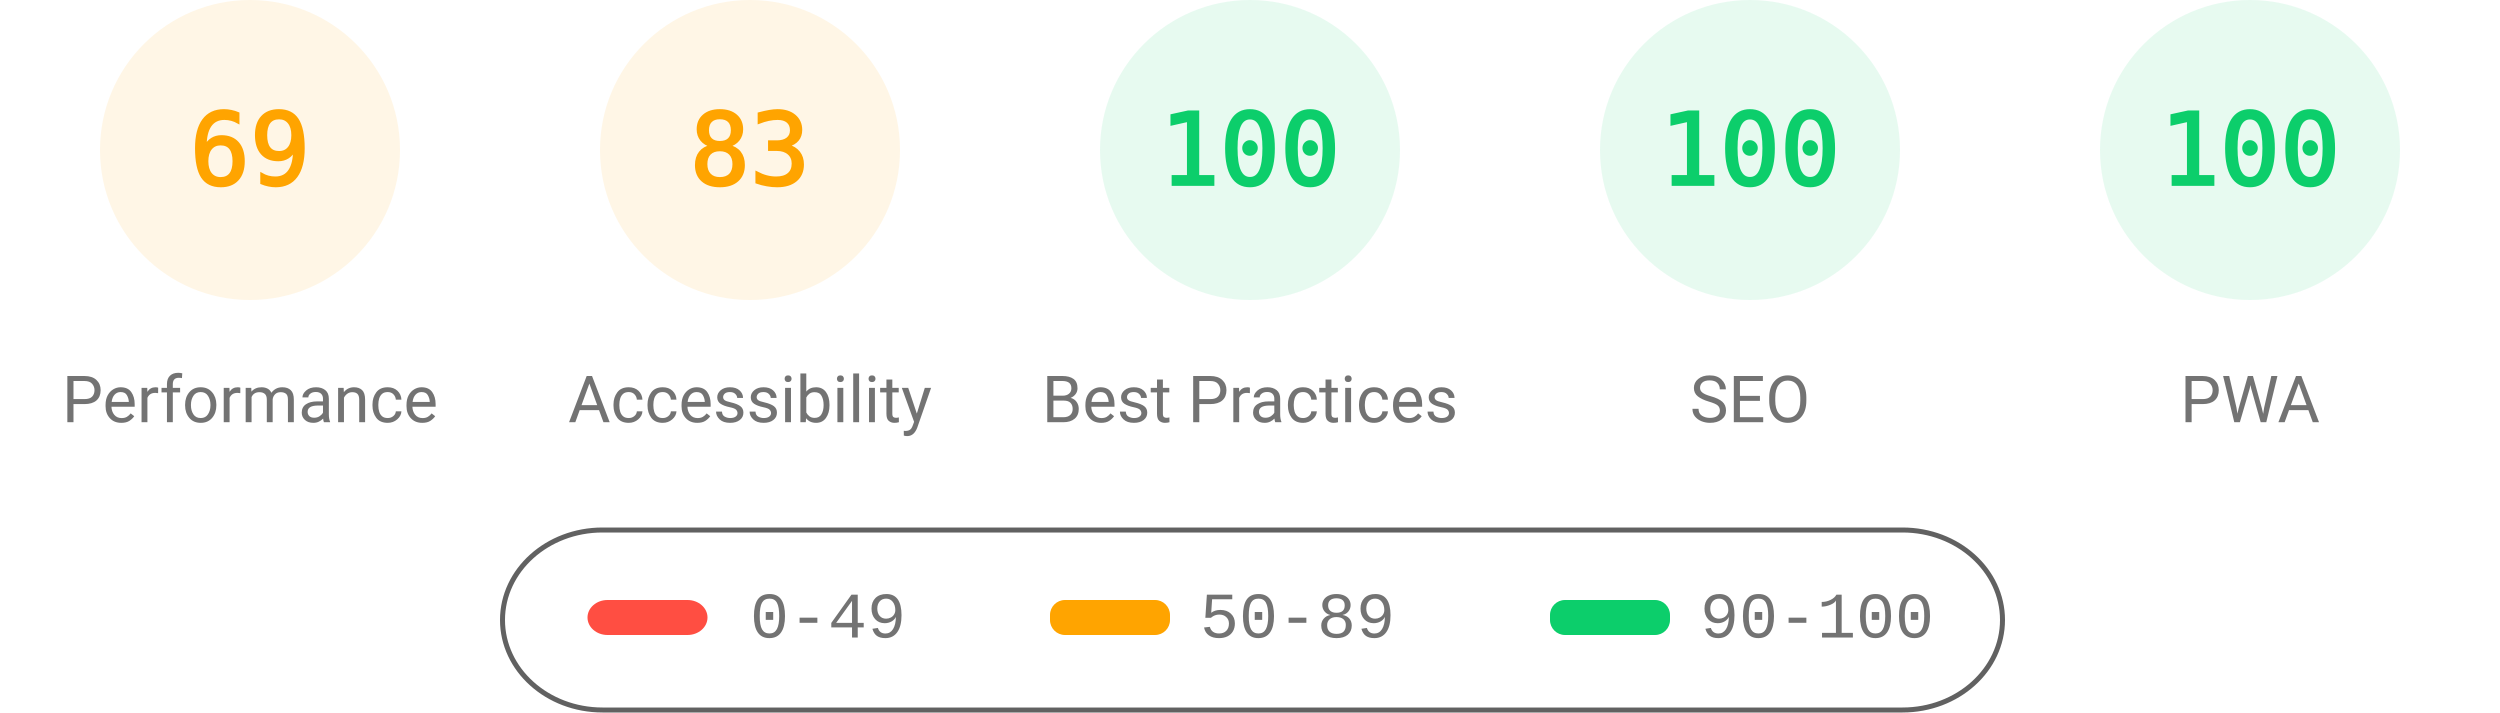
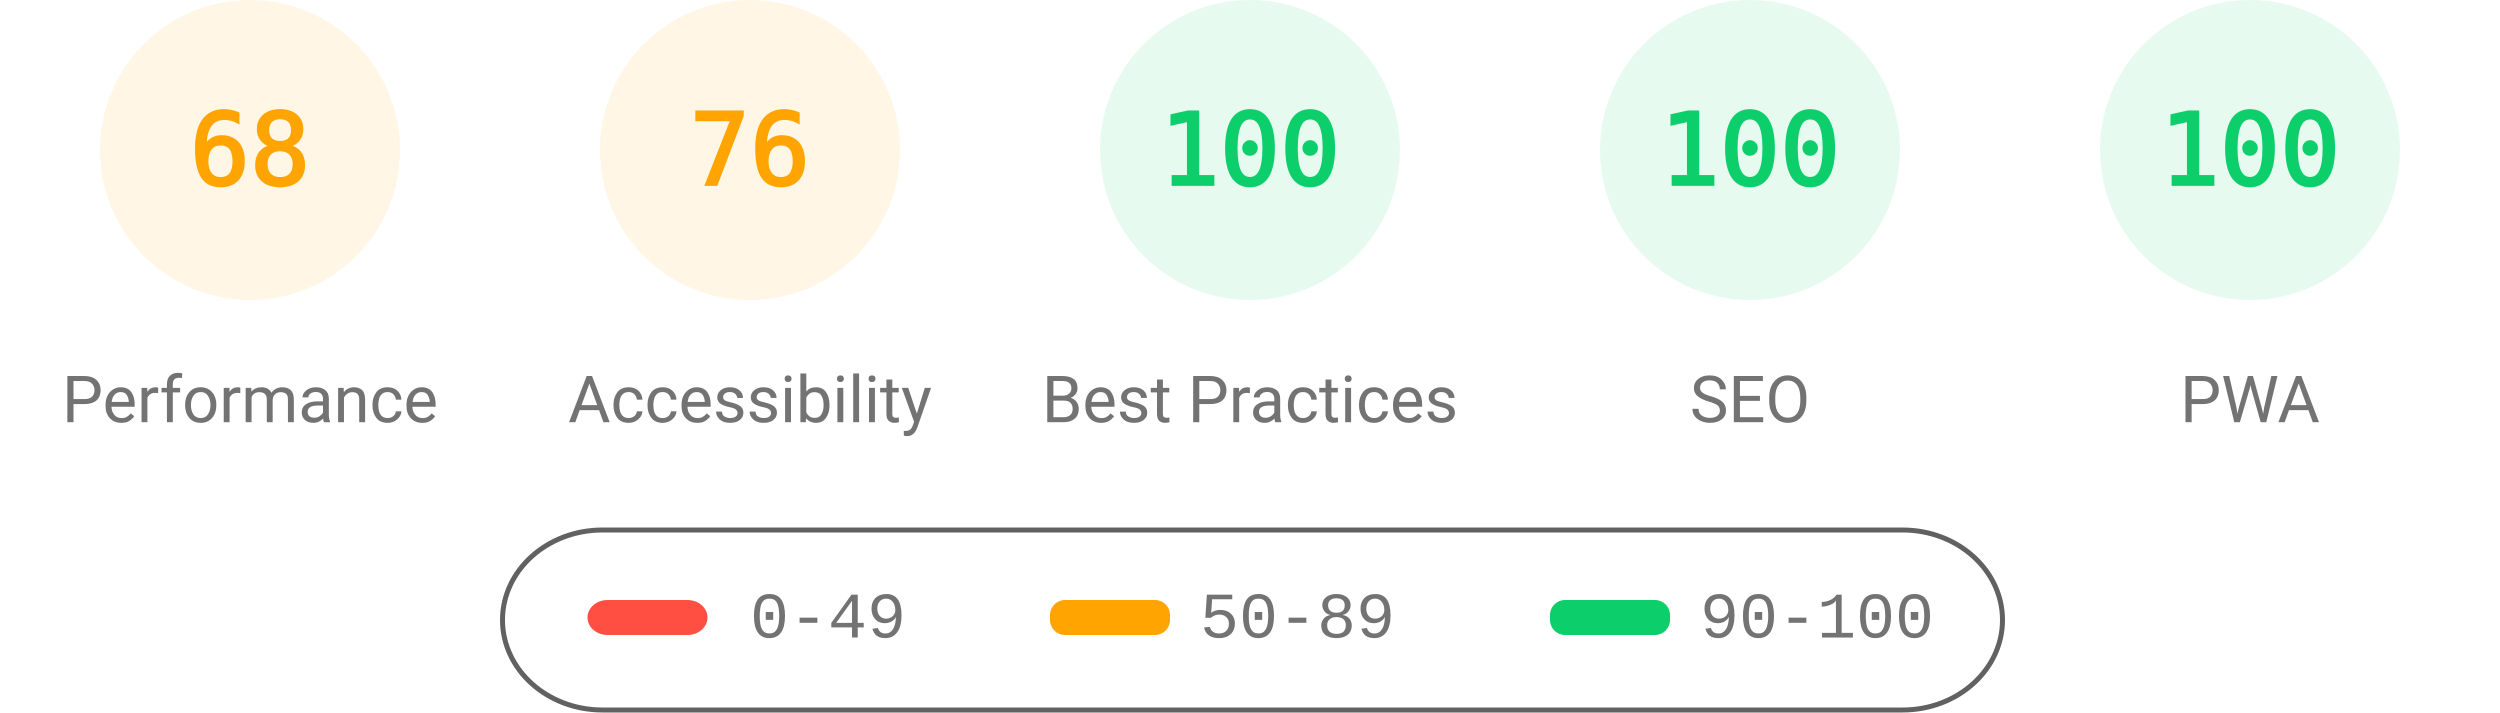
<svg xmlns="http://www.w3.org/2000/svg" fill="none" width="1000" height="285">
  <style>.gauge-base{opacity:.1}.gauge-arc{fill:none;animation-delay:250ms;stroke-linecap:round;transform:rotate(-90deg);transform-origin:100px 60px;animation:load-gauge 1s ease forwards}.guage-text{font-size:40px;font-family:monospace;text-align:center}.guage-red{color:#ff4e42;fill:#ff4e42;stroke:#ff4e42}.guage-orange{color:#ffa400;fill:#ffa400;stroke:#ffa400}.guage-green{color:#0cce6b;fill:#0cce6b;stroke:#0cce6b}.guage-undefined{color:#5c5c5c;fill:#5c5c5c;stroke:#5c5c5c}.guage-title{color:#737373;fill:#737373;stroke:none;font-size:26px;line-height:26px;font-family:Roboto,Halvetica,Arial,sans-serif}@keyframes load-gauge{from{stroke-dasharray:0 352.858}}</style>
  <svg class="guage-div guage-perf guage-orange" viewBox="0 0 200 200" width="200" height="200">
    <circle class="gauge-base" r="56" cx="100" cy="60" stroke-width="8" />
-     <circle class="gauge-arc guage-arc-1" r="56" cx="100" cy="60" stroke-width="8" style="stroke-dasharray:242.782,351.858" />
-     <text class="guage-text" x="100" y="60" alignment-baseline="central" dominant-baseline="central" text-anchor="middle">69</text>
+     <circle class="gauge-arc guage-arc-1" r="56" cx="100" cy="60" stroke-width="8" style="stroke-dasharray:239.263,351.858" />
+     <text class="guage-text" x="100" y="60" alignment-baseline="central" dominant-baseline="central" text-anchor="middle">68</text>
    <text class="guage-title" x="100" y="160" alignment-baseline="central" dominant-baseline="central" text-anchor="middle">Performance</text>
  </svg>
  <svg class="guage-div guage-acc guage-orange" viewBox="0 0 200 200" width="200" height="200" x="200">
    <circle class="gauge-base" r="56" cx="100" cy="60" stroke-width="8" />
-     <circle class="gauge-arc guage-arc-2" r="56" cx="100" cy="60" stroke-width="8" style="stroke-dasharray:292.042,351.858" />
-     <text class="guage-text" x="100" y="60" alignment-baseline="central" dominant-baseline="central" text-anchor="middle">83</text>
+     <circle class="gauge-arc guage-arc-2" r="56" cx="100" cy="60" stroke-width="8" style="stroke-dasharray:267.412,351.858" />
+     <text class="guage-text" x="100" y="60" alignment-baseline="central" dominant-baseline="central" text-anchor="middle">76</text>
    <text class="guage-title" x="100" y="160" alignment-baseline="central" dominant-baseline="central" text-anchor="middle">Accessibility</text>
  </svg>
  <svg class="guage-div guage-best guage-green" viewBox="0 0 200 200" width="200" height="200" x="400">
    <circle class="gauge-base" r="56" cx="100" cy="60" stroke-width="8" />
    <circle class="gauge-arc guage-arc-3" r="56" cx="100" cy="60" stroke-width="8" style="stroke-dasharray:351.858,351.858" />
    <text class="guage-text" x="100" y="60" alignment-baseline="central" dominant-baseline="central" text-anchor="middle">100</text>
    <text class="guage-title" x="100" y="160" alignment-baseline="central" dominant-baseline="central" text-anchor="middle">Best Practices</text>
  </svg>
  <svg class="guage-div guage-seo guage-green" viewBox="0 0 200 200" width="200" height="200" x="600">
    <circle class="gauge-base" r="56" cx="100" cy="60" stroke-width="8" />
    <circle class="gauge-arc guage-arc-4" r="56" cx="100" cy="60" stroke-width="8" style="stroke-dasharray:351.858,351.858" />
    <text class="guage-text" x="100" y="60" alignment-baseline="central" dominant-baseline="central" text-anchor="middle">100</text>
    <text class="guage-title" x="100" y="160" alignment-baseline="central" dominant-baseline="central" text-anchor="middle">SEO</text>
  </svg>
  <svg class="guage-div guage-pwa guage-green" viewBox="0 0 200 200" width="200" height="200" x="800">
    <circle class="gauge-base" r="56" cx="100" cy="60" stroke-width="8" />
    <circle class="gauge-arc guage-arc-4" r="56" cx="100" cy="60" stroke-width="8" style="stroke-dasharray:351.858,351.858" />
    <text class="guage-text" x="100" y="60" alignment-baseline="central" dominant-baseline="central" text-anchor="middle">100</text>
    <text class="guage-title" x="100" y="160" alignment-baseline="central" dominant-baseline="central" text-anchor="middle">PWA</text>
  </svg>
  <svg width="604" height="76" x="200" y="210">
    <path fill="none" id="canvas_background" d="M-1-1h604v80H-1z" />
    <rect fill-opacity="0" stroke="#616161" stroke-width="2" rx="40" id="svg_2" height="72" width="600" y="2" x="1" fill="#000" />
    <rect stroke="#000" rx="8" id="svg_3" height="14" width="48" y="30" x="35" stroke-opacity="null" stroke-width="0" fill="#ff4e42" />
    <rect stroke="#000" rx="6" id="svg_4" height="14" width="48" y="30" x="220" stroke-opacity="null" stroke-width="0" fill="#ffa400" />
    <rect stroke="#000" rx="6" id="svg_5" height="14" width="48" y="30" x="420" stroke-opacity="null" stroke-width="0" fill="#0cce6b" />
    <text xml:space="preserve" text-anchor="start" font-family="'Courier New', Courier, monospace" font-size="26" id="svg_6" y="45" x="100" stroke-opacity="null" stroke-width="0" stroke="#000" fill="#737373">0-49</text>
    <text xml:space="preserve" text-anchor="start" font-family="'Courier New', Courier, monospace" font-size="26" id="svg_7" y="45" x="280" stroke-opacity="null" stroke-width="0" stroke="#000" fill="#737373">50-89</text>
    <text xml:space="preserve" text-anchor="start" font-family="'Courier New', Courier, monospace" font-size="26" id="svg_8" y="45" x="480" stroke-opacity="null" stroke-width="0" stroke="#000" fill="#737373">90-100</text>
  </svg>
</svg>
